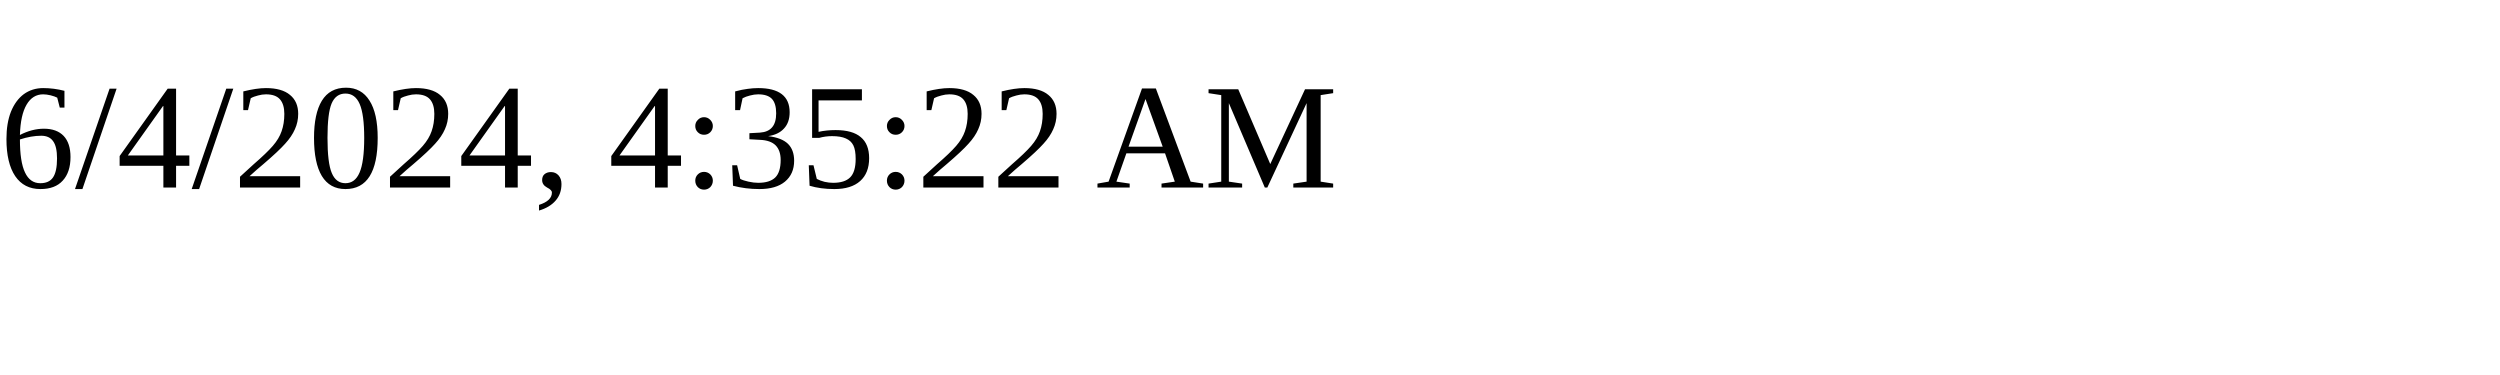
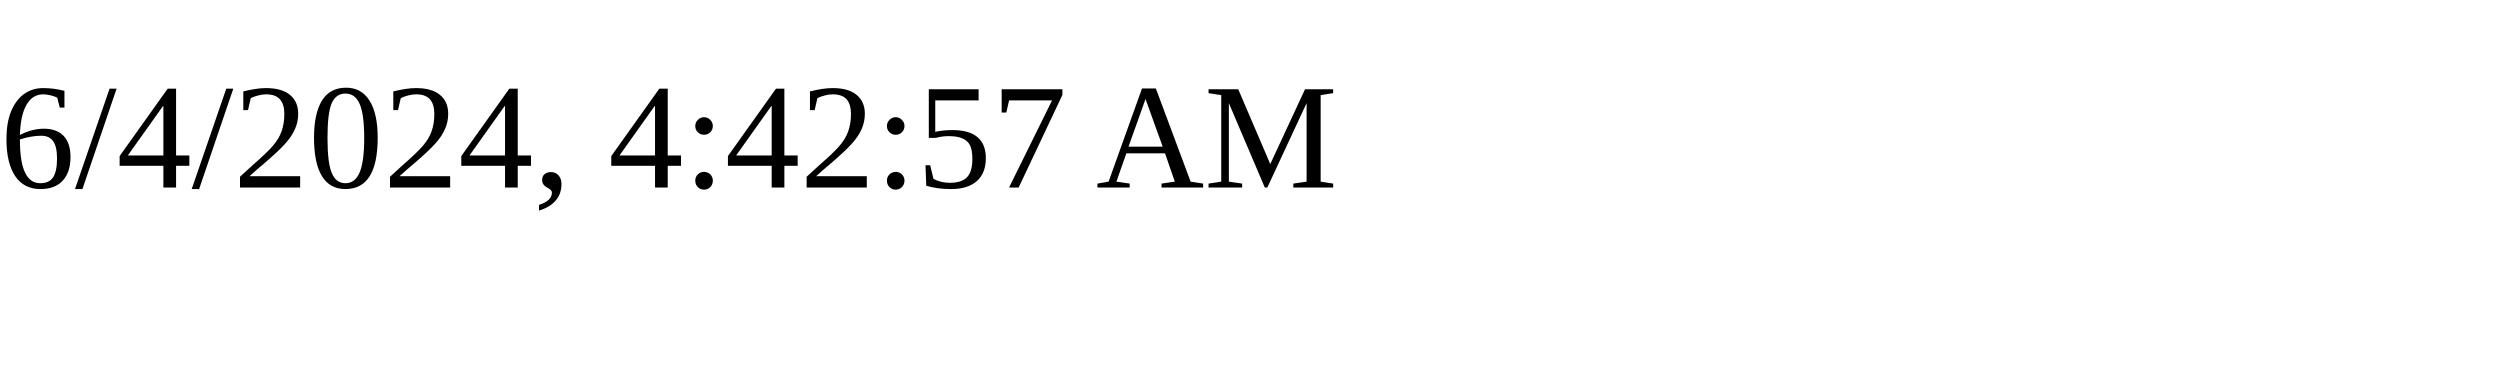
<svg xmlns="http://www.w3.org/2000/svg" height="30" width="200">
-   <text x="0" y="15">6/4/2024, 4:35:22 AM</text>
+   <text x="0" y="15">6/4/2024, 4:42:57 AM</text>
</svg>
